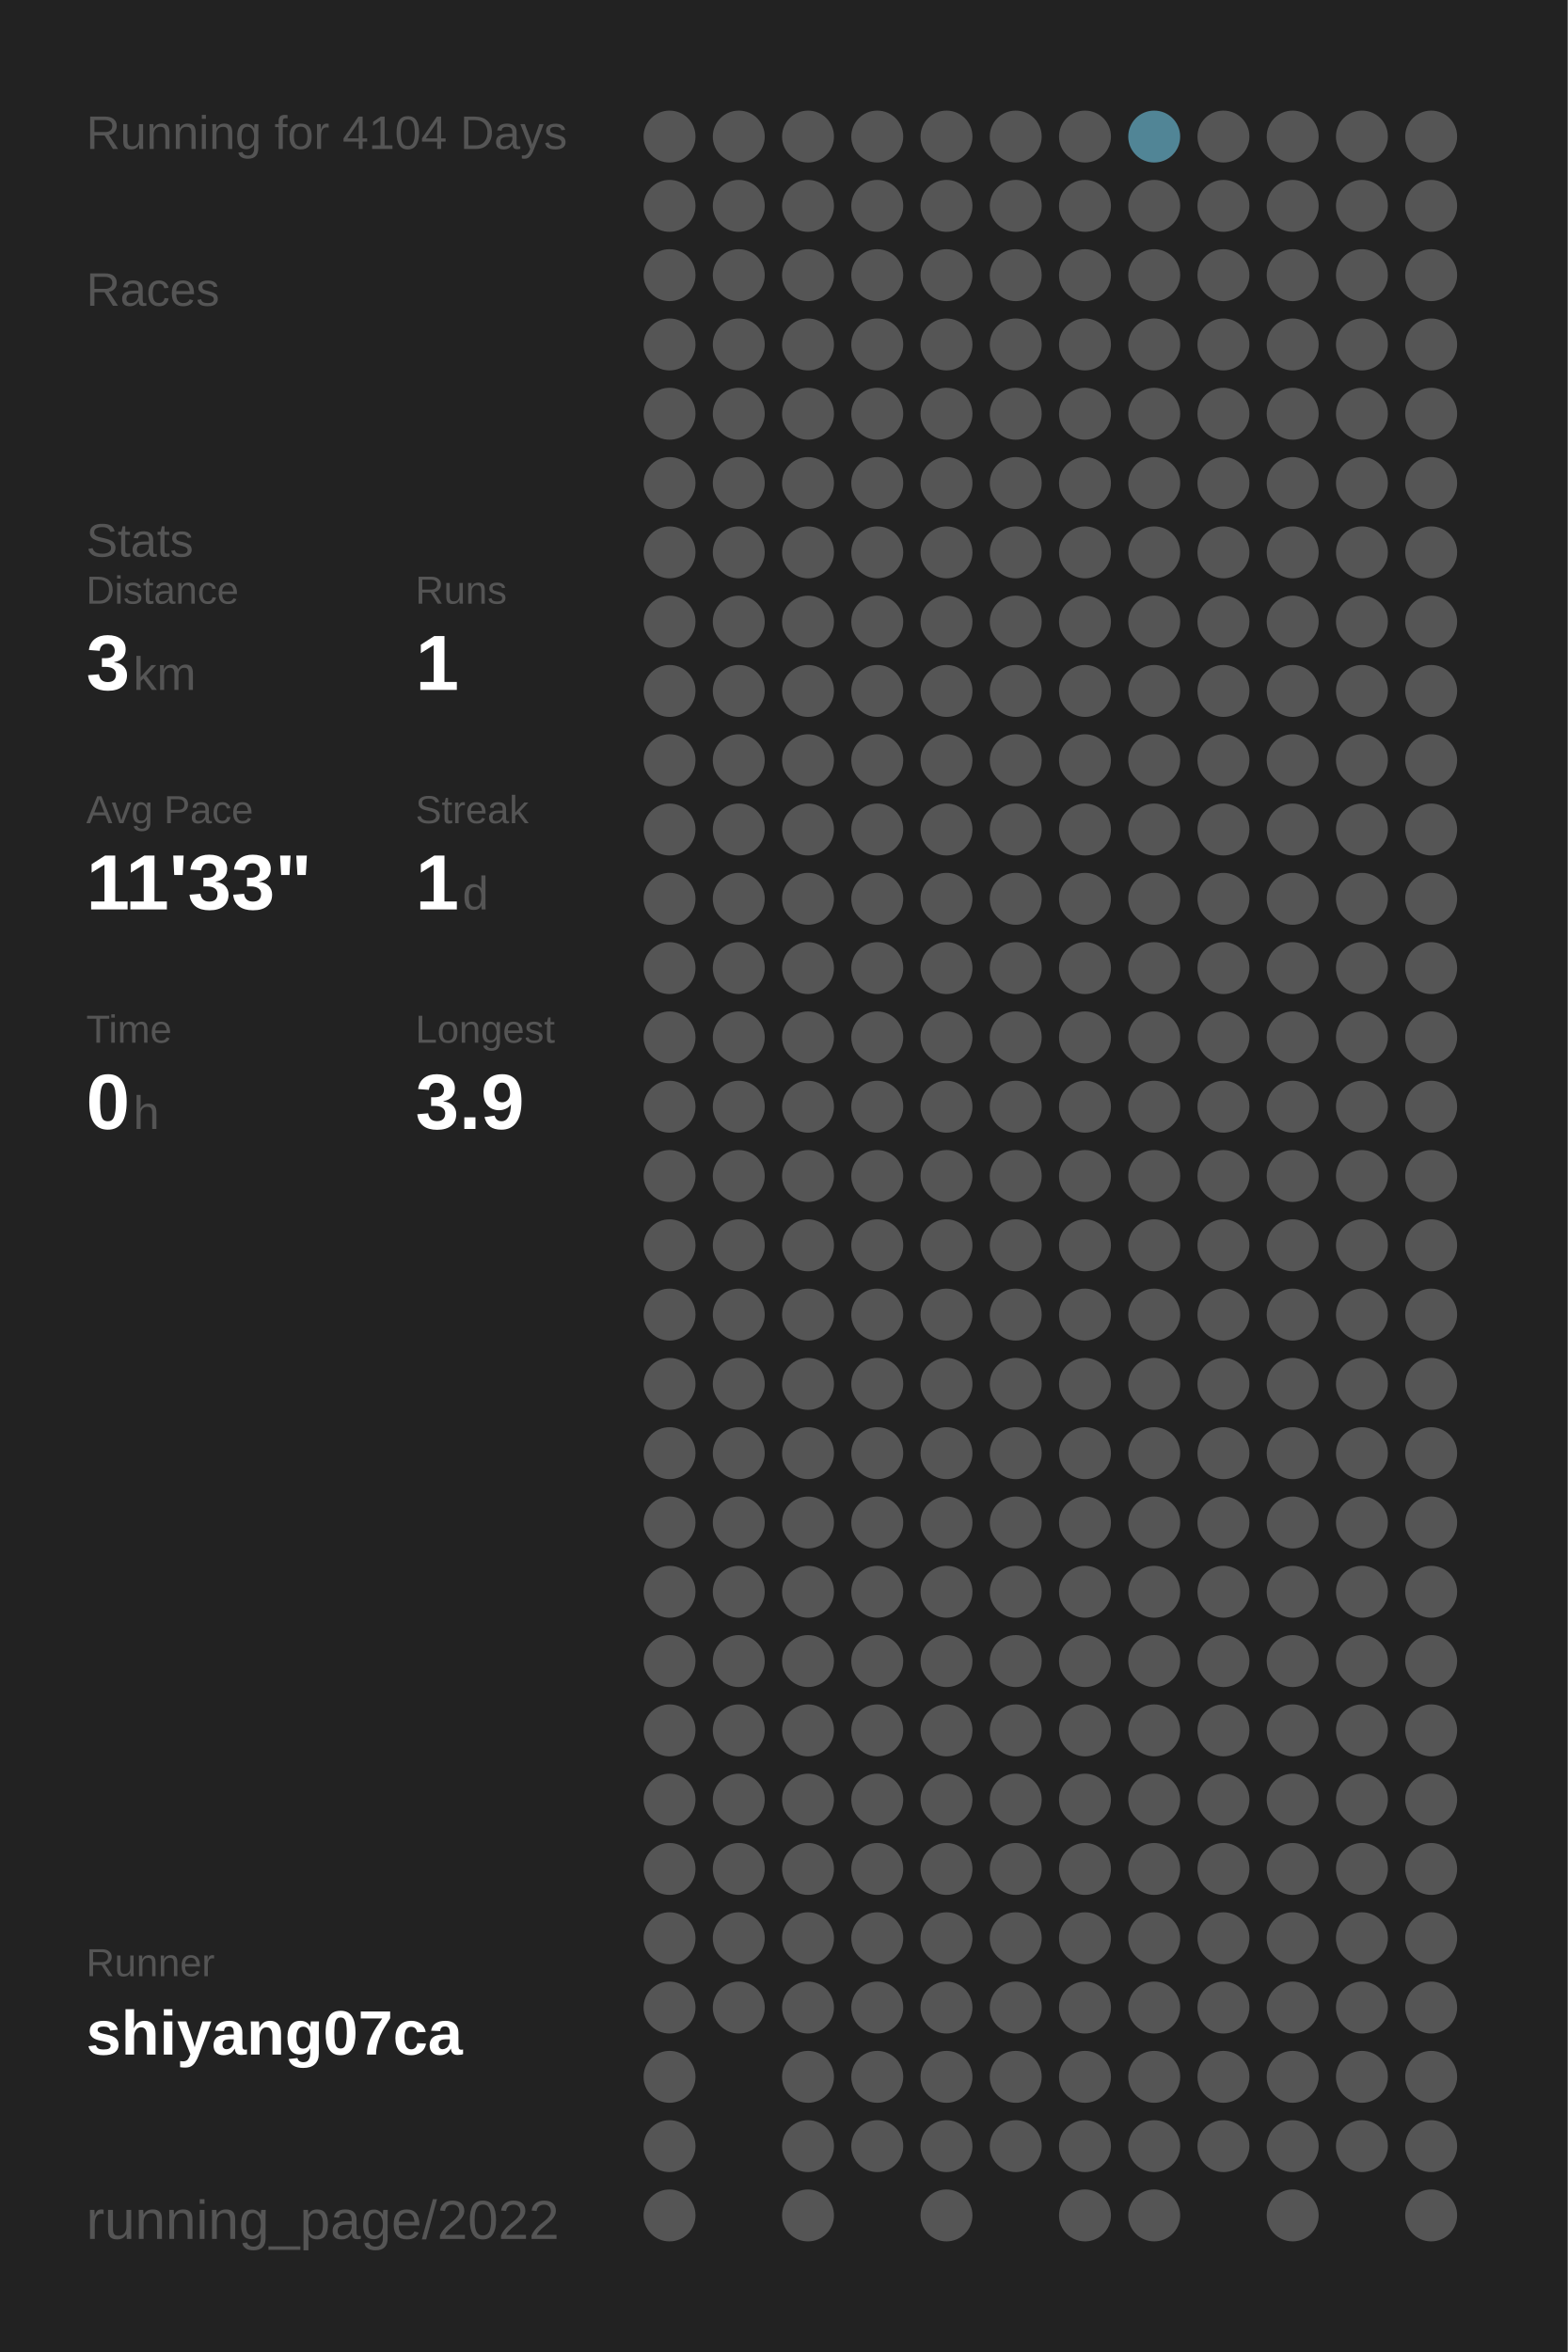
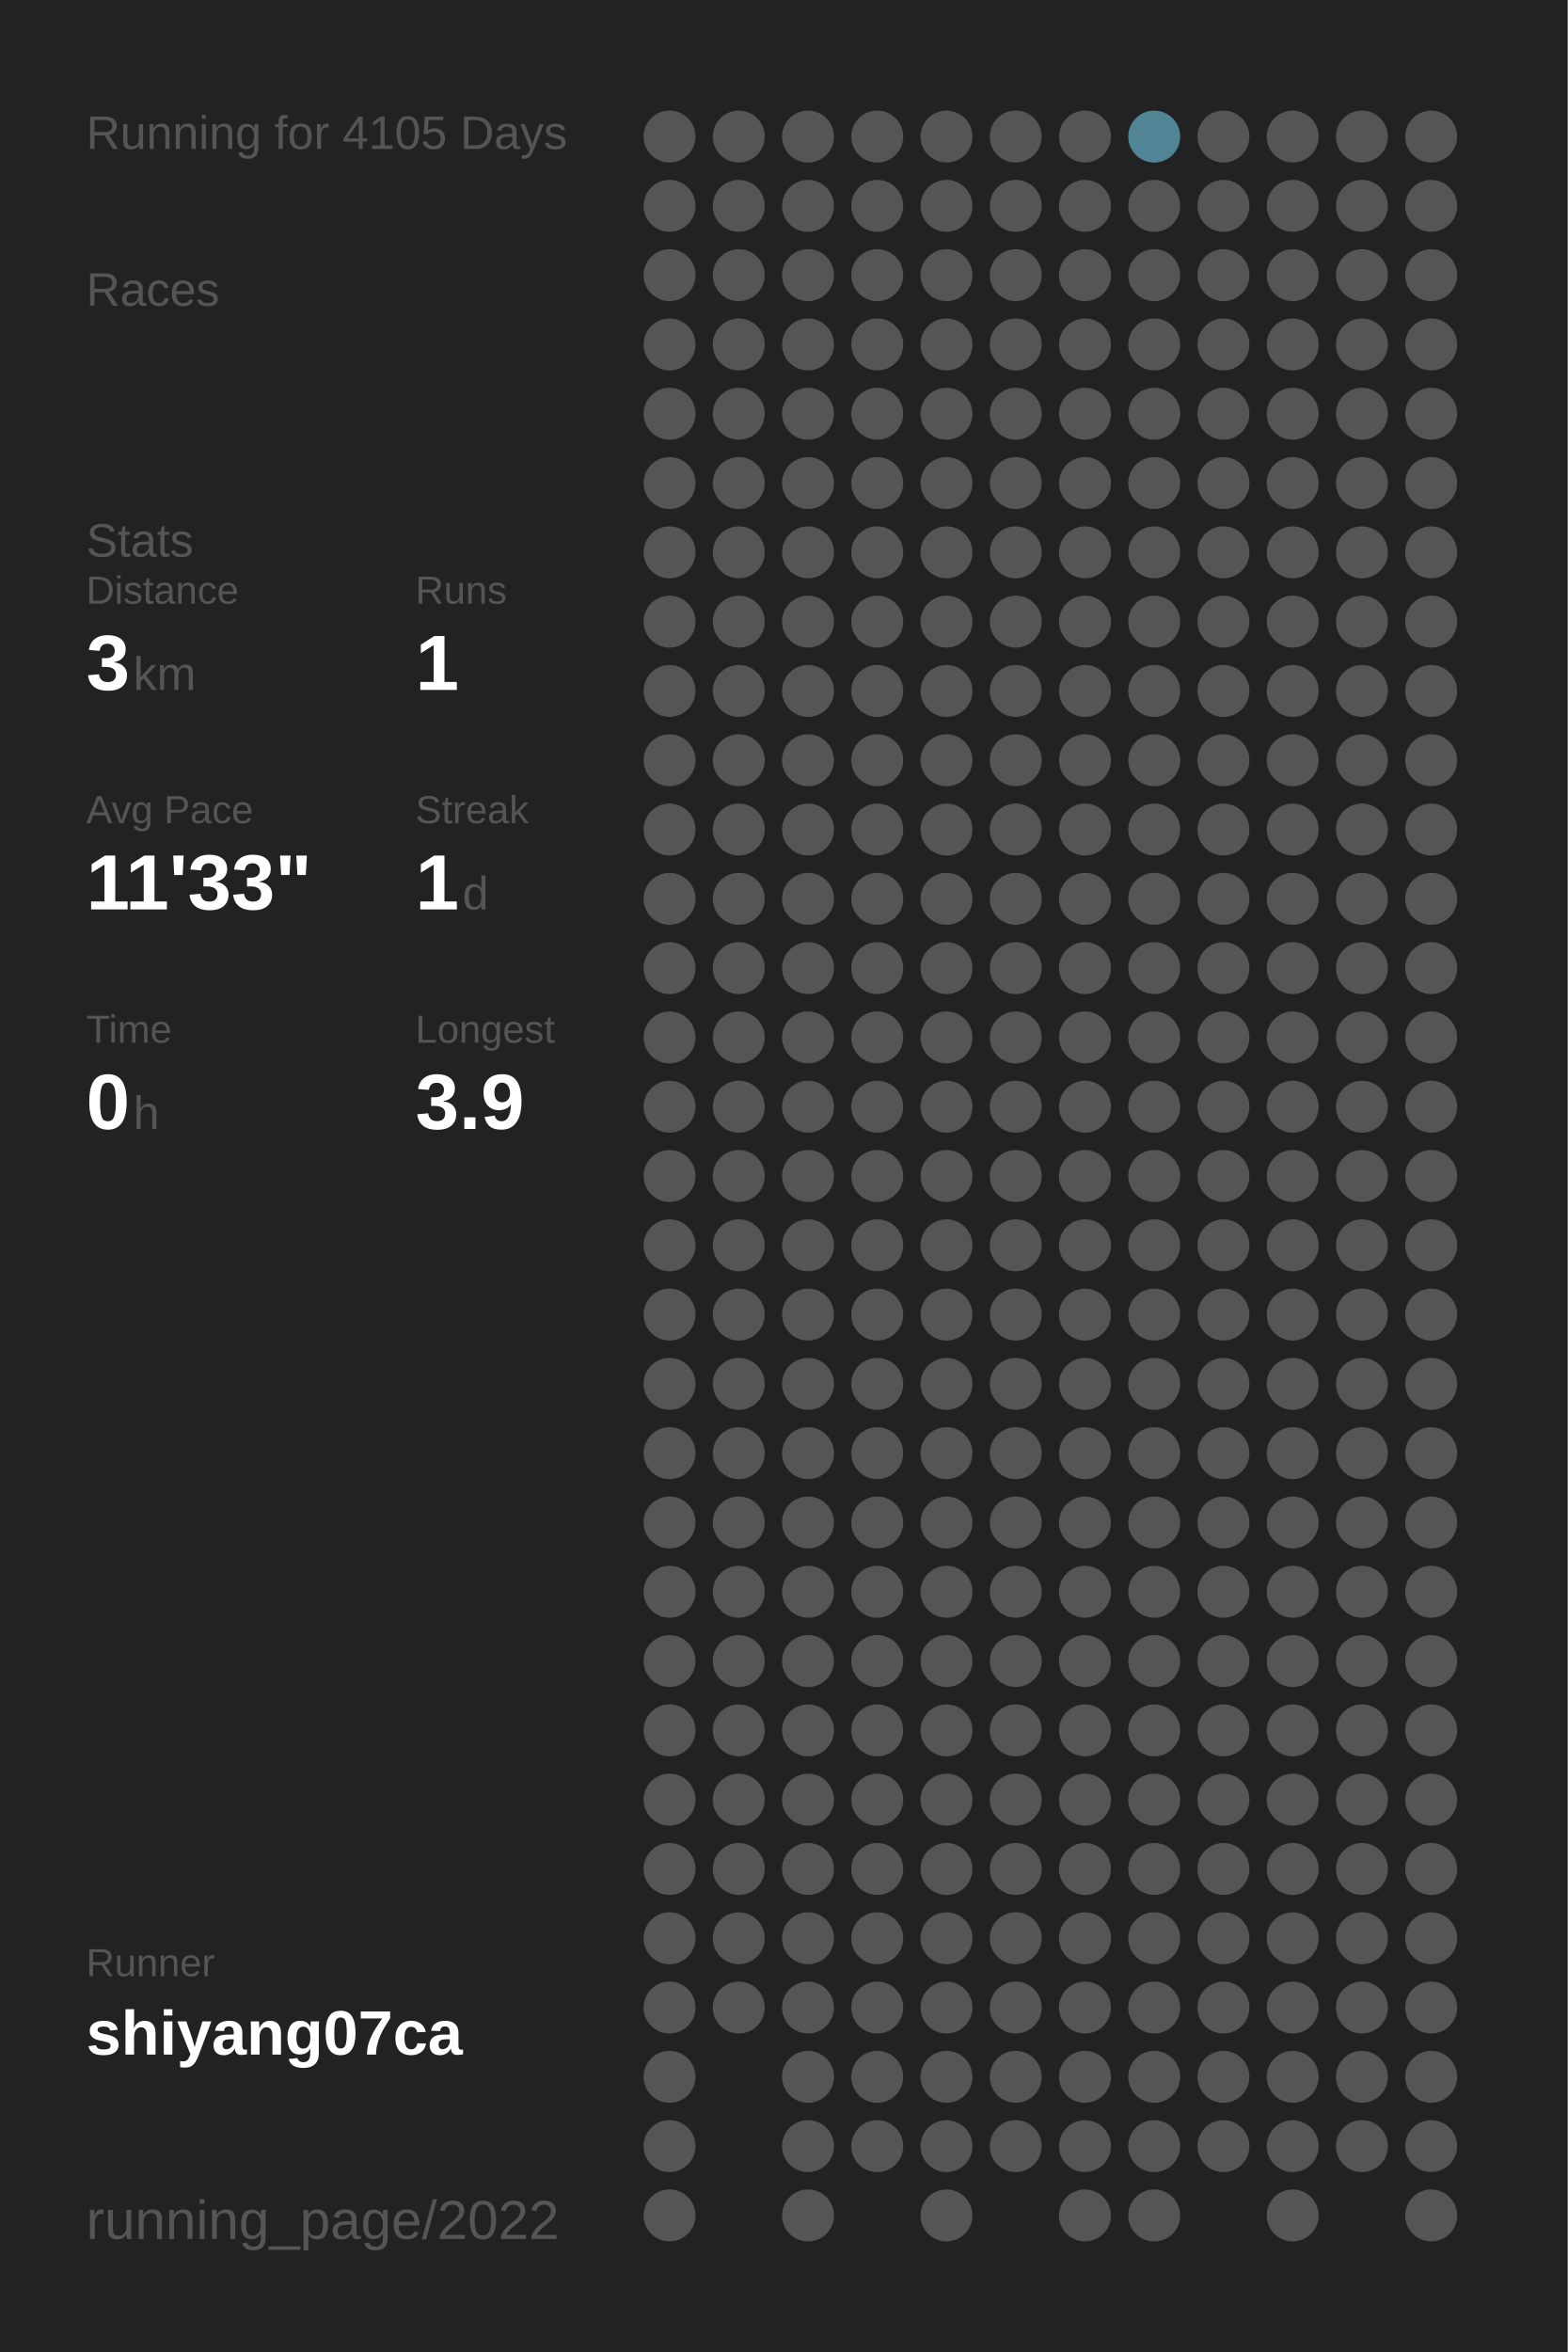
<svg xmlns="http://www.w3.org/2000/svg" baseProfile="full" height="300mm" version="1.1" viewBox="0,0,200,300" width="200mm">
  <defs />
  <rect fill="#222222" height="300" width="200" x="0" y="0" />
-   <text fill="#555555" style="font-size:6px; font-family:Arial;" x="11" y="19">Running for 4104 Days</text>
+   <text fill="#555555" style="font-size:6px; font-family:Arial;" x="11" y="19">Running for 4105 Days</text>
  <text fill="#555555" style="font-size:6px; font-family:Arial;" x="11" y="39">Races</text>
  <text fill="#555555" style="font-size:6px; font-family:Arial;" x="11" y="71">Stats</text>
  <text fill="#555555" style="font-size:5px; font-family:Arial;" x="11" y="77">Distance</text>
  <text fill="#FFFFFF" style="font-size:10px; font-family:Arial; font-weight:bold;" x="11" y="88">3</text>
  <text fill="#555555" style="font-size:6px; font-family:Arial;" x="17" y="88">km</text>
  <text fill="#555555" style="font-size:5px; font-family:Arial;" x="53" y="77">Runs</text>
  <text fill="#FFFFFF" style="font-size:10px; font-family:Arial; font-weight:bold;" x="53" y="88">1</text>
  <text fill="#555555" style="font-size:5px; font-family:Arial;" x="11" y="105">Avg Pace</text>
  <text fill="#FFFFFF" style="font-size:10px; font-family:Arial; font-weight:bold;" x="11" y="116">11'33"</text>
  <text fill="#555555" style="font-size:5px; font-family:Arial;" x="53" y="105">Streak</text>
  <text fill="#FFFFFF" style="font-size:10px; font-family:Arial; font-weight:bold;" x="53" y="116">1</text>
  <text fill="#555555" style="font-size:6px; font-family:Arial;" x="59" y="116">d</text>
  <text fill="#555555" style="font-size:5px; font-family:Arial;" x="11" y="133">Time</text>
  <text fill="#FFFFFF" style="font-size:10px; font-family:Arial; font-weight:bold;" x="11" y="144">0</text>
  <text fill="#555555" style="font-size:6px; font-family:Arial;" x="17" y="144">h</text>
  <text fill="#555555" style="font-size:5px; font-family:Arial;" x="53" y="133">Longest</text>
  <text fill="#FFFFFF" style="font-size:10px; font-family:Arial; font-weight:bold;" x="53" y="144">3.9</text>
  <text fill="#555555" style="font-size:5px; font-family:Arial;" x="11" y="252.065">Runner</text>
  <text fill="#FFFFFF" style="font-size:8px; font-family:Arial; font-weight:bold;" x="11" y="262.065">shiyang07ca</text>
  <text fill="#555555" style="font-size:7px; font-family:Arial;" x="11" y="285.581">running_page/2022</text>
  <circle cx="85.417" cy="17.419" fill="#555555" r="3.312" />
  <circle cx="85.417" cy="26.258" fill="#555555" r="3.312" />
  <circle cx="85.417" cy="35.097" fill="#555555" r="3.312" />
  <circle cx="85.417" cy="43.935" fill="#555555" r="3.312" />
  <circle cx="85.417" cy="52.774" fill="#555555" r="3.312" />
  <circle cx="85.417" cy="61.613" fill="#555555" r="3.312" />
  <circle cx="85.417" cy="70.452" fill="#555555" r="3.312" />
  <circle cx="85.417" cy="79.29" fill="#555555" r="3.312" />
  <circle cx="85.417" cy="88.129" fill="#555555" r="3.312" />
  <circle cx="85.417" cy="96.968" fill="#555555" r="3.312" />
  <circle cx="85.417" cy="105.806" fill="#555555" r="3.312" />
  <circle cx="85.417" cy="114.645" fill="#555555" r="3.312" />
  <circle cx="85.417" cy="123.484" fill="#555555" r="3.312" />
  <circle cx="85.417" cy="132.323" fill="#555555" r="3.312" />
  <circle cx="85.417" cy="141.161" fill="#555555" r="3.312" />
  <circle cx="85.417" cy="150" fill="#555555" r="3.312" />
  <circle cx="85.417" cy="158.839" fill="#555555" r="3.312" />
  <circle cx="85.417" cy="167.677" fill="#555555" r="3.312" />
  <circle cx="85.417" cy="176.516" fill="#555555" r="3.312" />
  <circle cx="85.417" cy="185.355" fill="#555555" r="3.312" />
  <circle cx="85.417" cy="194.194" fill="#555555" r="3.312" />
  <circle cx="85.417" cy="203.032" fill="#555555" r="3.312" />
  <circle cx="85.417" cy="211.871" fill="#555555" r="3.312" />
  <circle cx="85.417" cy="220.71" fill="#555555" r="3.312" />
  <circle cx="85.417" cy="229.548" fill="#555555" r="3.312" />
  <circle cx="85.417" cy="238.387" fill="#555555" r="3.312" />
  <circle cx="85.417" cy="247.226" fill="#555555" r="3.312" />
  <circle cx="85.417" cy="256.065" fill="#555555" r="3.312" />
  <circle cx="85.417" cy="264.903" fill="#555555" r="3.312" />
  <circle cx="85.417" cy="273.742" fill="#555555" r="3.312" />
  <circle cx="85.417" cy="282.581" fill="#555555" r="3.312" />
  <circle cx="94.25" cy="17.419" fill="#555555" r="3.312" />
  <circle cx="94.25" cy="26.258" fill="#555555" r="3.312" />
  <circle cx="94.25" cy="35.097" fill="#555555" r="3.312" />
  <circle cx="94.25" cy="43.935" fill="#555555" r="3.312" />
  <circle cx="94.25" cy="52.774" fill="#555555" r="3.312" />
  <circle cx="94.25" cy="61.613" fill="#555555" r="3.312" />
  <circle cx="94.25" cy="70.452" fill="#555555" r="3.312" />
  <circle cx="94.25" cy="79.29" fill="#555555" r="3.312" />
  <circle cx="94.25" cy="88.129" fill="#555555" r="3.312" />
  <circle cx="94.25" cy="96.968" fill="#555555" r="3.312" />
  <circle cx="94.25" cy="105.806" fill="#555555" r="3.312" />
  <circle cx="94.25" cy="114.645" fill="#555555" r="3.312" />
  <circle cx="94.25" cy="123.484" fill="#555555" r="3.312" />
  <circle cx="94.25" cy="132.323" fill="#555555" r="3.312" />
  <circle cx="94.25" cy="141.161" fill="#555555" r="3.312" />
  <circle cx="94.25" cy="150" fill="#555555" r="3.312" />
  <circle cx="94.25" cy="158.839" fill="#555555" r="3.312" />
  <circle cx="94.25" cy="167.677" fill="#555555" r="3.312" />
  <circle cx="94.25" cy="176.516" fill="#555555" r="3.312" />
  <circle cx="94.25" cy="185.355" fill="#555555" r="3.312" />
  <circle cx="94.25" cy="194.194" fill="#555555" r="3.312" />
  <circle cx="94.25" cy="203.032" fill="#555555" r="3.312" />
  <circle cx="94.25" cy="211.871" fill="#555555" r="3.312" />
  <circle cx="94.25" cy="220.71" fill="#555555" r="3.312" />
  <circle cx="94.25" cy="229.548" fill="#555555" r="3.312" />
  <circle cx="94.25" cy="238.387" fill="#555555" r="3.312" />
  <circle cx="94.25" cy="247.226" fill="#555555" r="3.312" />
  <circle cx="94.25" cy="256.065" fill="#555555" r="3.312" />
  <circle cx="103.083" cy="17.419" fill="#555555" r="3.312" />
  <circle cx="103.083" cy="26.258" fill="#555555" r="3.312" />
  <circle cx="103.083" cy="35.097" fill="#555555" r="3.312" />
  <circle cx="103.083" cy="43.935" fill="#555555" r="3.312" />
  <circle cx="103.083" cy="52.774" fill="#555555" r="3.312" />
  <circle cx="103.083" cy="61.613" fill="#555555" r="3.312" />
  <circle cx="103.083" cy="70.452" fill="#555555" r="3.312" />
  <circle cx="103.083" cy="79.29" fill="#555555" r="3.312" />
  <circle cx="103.083" cy="88.129" fill="#555555" r="3.312" />
  <circle cx="103.083" cy="96.968" fill="#555555" r="3.312" />
  <circle cx="103.083" cy="105.806" fill="#555555" r="3.312" />
  <circle cx="103.083" cy="114.645" fill="#555555" r="3.312" />
  <circle cx="103.083" cy="123.484" fill="#555555" r="3.312" />
  <circle cx="103.083" cy="132.323" fill="#555555" r="3.312" />
  <circle cx="103.083" cy="141.161" fill="#555555" r="3.312" />
  <circle cx="103.083" cy="150" fill="#555555" r="3.312" />
  <circle cx="103.083" cy="158.839" fill="#555555" r="3.312" />
  <circle cx="103.083" cy="167.677" fill="#555555" r="3.312" />
  <circle cx="103.083" cy="176.516" fill="#555555" r="3.312" />
  <circle cx="103.083" cy="185.355" fill="#555555" r="3.312" />
  <circle cx="103.083" cy="194.194" fill="#555555" r="3.312" />
  <circle cx="103.083" cy="203.032" fill="#555555" r="3.312" />
  <circle cx="103.083" cy="211.871" fill="#555555" r="3.312" />
  <circle cx="103.083" cy="220.71" fill="#555555" r="3.312" />
  <circle cx="103.083" cy="229.548" fill="#555555" r="3.312" />
  <circle cx="103.083" cy="238.387" fill="#555555" r="3.312" />
  <circle cx="103.083" cy="247.226" fill="#555555" r="3.312" />
  <circle cx="103.083" cy="256.065" fill="#555555" r="3.312" />
  <circle cx="103.083" cy="264.903" fill="#555555" r="3.312" />
  <circle cx="103.083" cy="273.742" fill="#555555" r="3.312" />
  <circle cx="103.083" cy="282.581" fill="#555555" r="3.312" />
  <circle cx="111.917" cy="17.419" fill="#555555" r="3.312" />
  <circle cx="111.917" cy="26.258" fill="#555555" r="3.312" />
  <circle cx="111.917" cy="35.097" fill="#555555" r="3.312" />
  <circle cx="111.917" cy="43.935" fill="#555555" r="3.312" />
  <circle cx="111.917" cy="52.774" fill="#555555" r="3.312" />
  <circle cx="111.917" cy="61.613" fill="#555555" r="3.312" />
  <circle cx="111.917" cy="70.452" fill="#555555" r="3.312" />
  <circle cx="111.917" cy="79.29" fill="#555555" r="3.312" />
  <circle cx="111.917" cy="88.129" fill="#555555" r="3.312" />
  <circle cx="111.917" cy="96.968" fill="#555555" r="3.312" />
  <circle cx="111.917" cy="105.806" fill="#555555" r="3.312" />
  <circle cx="111.917" cy="114.645" fill="#555555" r="3.312" />
  <circle cx="111.917" cy="123.484" fill="#555555" r="3.312" />
  <circle cx="111.917" cy="132.323" fill="#555555" r="3.312" />
  <circle cx="111.917" cy="141.161" fill="#555555" r="3.312" />
  <circle cx="111.917" cy="150" fill="#555555" r="3.312" />
  <circle cx="111.917" cy="158.839" fill="#555555" r="3.312" />
  <circle cx="111.917" cy="167.677" fill="#555555" r="3.312" />
  <circle cx="111.917" cy="176.516" fill="#555555" r="3.312" />
  <circle cx="111.917" cy="185.355" fill="#555555" r="3.312" />
  <circle cx="111.917" cy="194.194" fill="#555555" r="3.312" />
  <circle cx="111.917" cy="203.032" fill="#555555" r="3.312" />
  <circle cx="111.917" cy="211.871" fill="#555555" r="3.312" />
  <circle cx="111.917" cy="220.71" fill="#555555" r="3.312" />
  <circle cx="111.917" cy="229.548" fill="#555555" r="3.312" />
  <circle cx="111.917" cy="238.387" fill="#555555" r="3.312" />
  <circle cx="111.917" cy="247.226" fill="#555555" r="3.312" />
  <circle cx="111.917" cy="256.065" fill="#555555" r="3.312" />
  <circle cx="111.917" cy="264.903" fill="#555555" r="3.312" />
  <circle cx="111.917" cy="273.742" fill="#555555" r="3.312" />
  <circle cx="120.75" cy="17.419" fill="#555555" r="3.312" />
  <circle cx="120.75" cy="26.258" fill="#555555" r="3.312" />
  <circle cx="120.75" cy="35.097" fill="#555555" r="3.312" />
  <circle cx="120.75" cy="43.935" fill="#555555" r="3.312" />
  <circle cx="120.75" cy="52.774" fill="#555555" r="3.312" />
  <circle cx="120.75" cy="61.613" fill="#555555" r="3.312" />
  <circle cx="120.75" cy="70.452" fill="#555555" r="3.312" />
  <circle cx="120.75" cy="79.29" fill="#555555" r="3.312" />
  <circle cx="120.75" cy="88.129" fill="#555555" r="3.312" />
  <circle cx="120.75" cy="96.968" fill="#555555" r="3.312" />
  <circle cx="120.75" cy="105.806" fill="#555555" r="3.312" />
  <circle cx="120.75" cy="114.645" fill="#555555" r="3.312" />
  <circle cx="120.75" cy="123.484" fill="#555555" r="3.312" />
  <circle cx="120.75" cy="132.323" fill="#555555" r="3.312" />
  <circle cx="120.75" cy="141.161" fill="#555555" r="3.312" />
  <circle cx="120.75" cy="150" fill="#555555" r="3.312" />
  <circle cx="120.75" cy="158.839" fill="#555555" r="3.312" />
  <circle cx="120.75" cy="167.677" fill="#555555" r="3.312" />
  <circle cx="120.75" cy="176.516" fill="#555555" r="3.312" />
  <circle cx="120.75" cy="185.355" fill="#555555" r="3.312" />
  <circle cx="120.75" cy="194.194" fill="#555555" r="3.312" />
  <circle cx="120.75" cy="203.032" fill="#555555" r="3.312" />
  <circle cx="120.75" cy="211.871" fill="#555555" r="3.312" />
  <circle cx="120.75" cy="220.71" fill="#555555" r="3.312" />
  <circle cx="120.75" cy="229.548" fill="#555555" r="3.312" />
  <circle cx="120.75" cy="238.387" fill="#555555" r="3.312" />
  <circle cx="120.75" cy="247.226" fill="#555555" r="3.312" />
  <circle cx="120.75" cy="256.065" fill="#555555" r="3.312" />
  <circle cx="120.75" cy="264.903" fill="#555555" r="3.312" />
  <circle cx="120.75" cy="273.742" fill="#555555" r="3.312" />
  <circle cx="120.75" cy="282.581" fill="#555555" r="3.312" />
  <circle cx="129.583" cy="17.419" fill="#555555" r="3.312" />
  <circle cx="129.583" cy="26.258" fill="#555555" r="3.312" />
  <circle cx="129.583" cy="35.097" fill="#555555" r="3.312" />
  <circle cx="129.583" cy="43.935" fill="#555555" r="3.312" />
  <circle cx="129.583" cy="52.774" fill="#555555" r="3.312" />
  <circle cx="129.583" cy="61.613" fill="#555555" r="3.312" />
  <circle cx="129.583" cy="70.452" fill="#555555" r="3.312" />
  <circle cx="129.583" cy="79.29" fill="#555555" r="3.312" />
  <circle cx="129.583" cy="88.129" fill="#555555" r="3.312" />
  <circle cx="129.583" cy="96.968" fill="#555555" r="3.312" />
  <circle cx="129.583" cy="105.806" fill="#555555" r="3.312" />
  <circle cx="129.583" cy="114.645" fill="#555555" r="3.312" />
  <circle cx="129.583" cy="123.484" fill="#555555" r="3.312" />
  <circle cx="129.583" cy="132.323" fill="#555555" r="3.312" />
  <circle cx="129.583" cy="141.161" fill="#555555" r="3.312" />
  <circle cx="129.583" cy="150" fill="#555555" r="3.312" />
  <circle cx="129.583" cy="158.839" fill="#555555" r="3.312" />
  <circle cx="129.583" cy="167.677" fill="#555555" r="3.312" />
  <circle cx="129.583" cy="176.516" fill="#555555" r="3.312" />
  <circle cx="129.583" cy="185.355" fill="#555555" r="3.312" />
  <circle cx="129.583" cy="194.194" fill="#555555" r="3.312" />
  <circle cx="129.583" cy="203.032" fill="#555555" r="3.312" />
  <circle cx="129.583" cy="211.871" fill="#555555" r="3.312" />
  <circle cx="129.583" cy="220.71" fill="#555555" r="3.312" />
  <circle cx="129.583" cy="229.548" fill="#555555" r="3.312" />
  <circle cx="129.583" cy="238.387" fill="#555555" r="3.312" />
  <circle cx="129.583" cy="247.226" fill="#555555" r="3.312" />
  <circle cx="129.583" cy="256.065" fill="#555555" r="3.312" />
  <circle cx="129.583" cy="264.903" fill="#555555" r="3.312" />
  <circle cx="129.583" cy="273.742" fill="#555555" r="3.312" />
  <circle cx="138.417" cy="17.419" fill="#555555" r="3.312" />
  <circle cx="138.417" cy="26.258" fill="#555555" r="3.312" />
  <circle cx="138.417" cy="35.097" fill="#555555" r="3.312" />
  <circle cx="138.417" cy="43.935" fill="#555555" r="3.312" />
  <circle cx="138.417" cy="52.774" fill="#555555" r="3.312" />
  <circle cx="138.417" cy="61.613" fill="#555555" r="3.312" />
  <circle cx="138.417" cy="70.452" fill="#555555" r="3.312" />
  <circle cx="138.417" cy="79.29" fill="#555555" r="3.312" />
  <circle cx="138.417" cy="88.129" fill="#555555" r="3.312" />
  <circle cx="138.417" cy="96.968" fill="#555555" r="3.312" />
  <circle cx="138.417" cy="105.806" fill="#555555" r="3.312" />
  <circle cx="138.417" cy="114.645" fill="#555555" r="3.312" />
  <circle cx="138.417" cy="123.484" fill="#555555" r="3.312" />
  <circle cx="138.417" cy="132.323" fill="#555555" r="3.312" />
  <circle cx="138.417" cy="141.161" fill="#555555" r="3.312" />
  <circle cx="138.417" cy="150" fill="#555555" r="3.312" />
  <circle cx="138.417" cy="158.839" fill="#555555" r="3.312" />
  <circle cx="138.417" cy="167.677" fill="#555555" r="3.312" />
  <circle cx="138.417" cy="176.516" fill="#555555" r="3.312" />
  <circle cx="138.417" cy="185.355" fill="#555555" r="3.312" />
  <circle cx="138.417" cy="194.194" fill="#555555" r="3.312" />
  <circle cx="138.417" cy="203.032" fill="#555555" r="3.312" />
  <circle cx="138.417" cy="211.871" fill="#555555" r="3.312" />
  <circle cx="138.417" cy="220.71" fill="#555555" r="3.312" />
  <circle cx="138.417" cy="229.548" fill="#555555" r="3.312" />
  <circle cx="138.417" cy="238.387" fill="#555555" r="3.312" />
  <circle cx="138.417" cy="247.226" fill="#555555" r="3.312" />
  <circle cx="138.417" cy="256.065" fill="#555555" r="3.312" />
  <circle cx="138.417" cy="264.903" fill="#555555" r="3.312" />
  <circle cx="138.417" cy="273.742" fill="#555555" r="3.312" />
  <circle cx="138.417" cy="282.581" fill="#555555" r="3.312" />
  <circle cx="147.25" cy="17.419" fill="#518596" r="3.312" />
  <circle cx="147.25" cy="26.258" fill="#555555" r="3.312" />
  <circle cx="147.25" cy="35.097" fill="#555555" r="3.312" />
  <circle cx="147.25" cy="43.935" fill="#555555" r="3.312" />
  <circle cx="147.25" cy="52.774" fill="#555555" r="3.312" />
  <circle cx="147.25" cy="61.613" fill="#555555" r="3.312" />
  <circle cx="147.25" cy="70.452" fill="#555555" r="3.312" />
  <circle cx="147.25" cy="79.29" fill="#555555" r="3.312" />
  <circle cx="147.25" cy="88.129" fill="#555555" r="3.312" />
  <circle cx="147.25" cy="96.968" fill="#555555" r="3.312" />
  <circle cx="147.25" cy="105.806" fill="#555555" r="3.312" />
  <circle cx="147.25" cy="114.645" fill="#555555" r="3.312" />
  <circle cx="147.25" cy="123.484" fill="#555555" r="3.312" />
  <circle cx="147.25" cy="132.323" fill="#555555" r="3.312" />
  <circle cx="147.25" cy="141.161" fill="#555555" r="3.312" />
  <circle cx="147.25" cy="150" fill="#555555" r="3.312" />
  <circle cx="147.25" cy="158.839" fill="#555555" r="3.312" />
  <circle cx="147.25" cy="167.677" fill="#555555" r="3.312" />
  <circle cx="147.25" cy="176.516" fill="#555555" r="3.312" />
  <circle cx="147.25" cy="185.355" fill="#555555" r="3.312" />
  <circle cx="147.25" cy="194.194" fill="#555555" r="3.312" />
  <circle cx="147.25" cy="203.032" fill="#555555" r="3.312" />
  <circle cx="147.25" cy="211.871" fill="#555555" r="3.312" />
  <circle cx="147.25" cy="220.71" fill="#555555" r="3.312" />
  <circle cx="147.25" cy="229.548" fill="#555555" r="3.312" />
  <circle cx="147.25" cy="238.387" fill="#555555" r="3.312" />
  <circle cx="147.25" cy="247.226" fill="#555555" r="3.312" />
  <circle cx="147.25" cy="256.065" fill="#555555" r="3.312" />
  <circle cx="147.25" cy="264.903" fill="#555555" r="3.312" />
  <circle cx="147.25" cy="273.742" fill="#555555" r="3.312" />
  <circle cx="147.25" cy="282.581" fill="#555555" r="3.312" />
  <circle cx="156.083" cy="17.419" fill="#555555" r="3.312" />
  <circle cx="156.083" cy="26.258" fill="#555555" r="3.312" />
  <circle cx="156.083" cy="35.097" fill="#555555" r="3.312" />
  <circle cx="156.083" cy="43.935" fill="#555555" r="3.312" />
  <circle cx="156.083" cy="52.774" fill="#555555" r="3.312" />
  <circle cx="156.083" cy="61.613" fill="#555555" r="3.312" />
  <circle cx="156.083" cy="70.452" fill="#555555" r="3.312" />
  <circle cx="156.083" cy="79.29" fill="#555555" r="3.312" />
  <circle cx="156.083" cy="88.129" fill="#555555" r="3.312" />
  <circle cx="156.083" cy="96.968" fill="#555555" r="3.312" />
  <circle cx="156.083" cy="105.806" fill="#555555" r="3.312" />
  <circle cx="156.083" cy="114.645" fill="#555555" r="3.312" />
  <circle cx="156.083" cy="123.484" fill="#555555" r="3.312" />
  <circle cx="156.083" cy="132.323" fill="#555555" r="3.312" />
  <circle cx="156.083" cy="141.161" fill="#555555" r="3.312" />
  <circle cx="156.083" cy="150" fill="#555555" r="3.312" />
  <circle cx="156.083" cy="158.839" fill="#555555" r="3.312" />
  <circle cx="156.083" cy="167.677" fill="#555555" r="3.312" />
  <circle cx="156.083" cy="176.516" fill="#555555" r="3.312" />
  <circle cx="156.083" cy="185.355" fill="#555555" r="3.312" />
  <circle cx="156.083" cy="194.194" fill="#555555" r="3.312" />
  <circle cx="156.083" cy="203.032" fill="#555555" r="3.312" />
  <circle cx="156.083" cy="211.871" fill="#555555" r="3.312" />
  <circle cx="156.083" cy="220.71" fill="#555555" r="3.312" />
  <circle cx="156.083" cy="229.548" fill="#555555" r="3.312" />
  <circle cx="156.083" cy="238.387" fill="#555555" r="3.312" />
  <circle cx="156.083" cy="247.226" fill="#555555" r="3.312" />
  <circle cx="156.083" cy="256.065" fill="#555555" r="3.312" />
  <circle cx="156.083" cy="264.903" fill="#555555" r="3.312" />
  <circle cx="156.083" cy="273.742" fill="#555555" r="3.312" />
  <circle cx="164.917" cy="17.419" fill="#555555" r="3.312" />
  <circle cx="164.917" cy="26.258" fill="#555555" r="3.312" />
  <circle cx="164.917" cy="35.097" fill="#555555" r="3.312" />
  <circle cx="164.917" cy="43.935" fill="#555555" r="3.312" />
  <circle cx="164.917" cy="52.774" fill="#555555" r="3.312" />
  <circle cx="164.917" cy="61.613" fill="#555555" r="3.312" />
  <circle cx="164.917" cy="70.452" fill="#555555" r="3.312" />
  <circle cx="164.917" cy="79.29" fill="#555555" r="3.312" />
  <circle cx="164.917" cy="88.129" fill="#555555" r="3.312" />
  <circle cx="164.917" cy="96.968" fill="#555555" r="3.312" />
  <circle cx="164.917" cy="105.806" fill="#555555" r="3.312" />
  <circle cx="164.917" cy="114.645" fill="#555555" r="3.312" />
  <circle cx="164.917" cy="123.484" fill="#555555" r="3.312" />
  <circle cx="164.917" cy="132.323" fill="#555555" r="3.312" />
  <circle cx="164.917" cy="141.161" fill="#555555" r="3.312" />
  <circle cx="164.917" cy="150" fill="#555555" r="3.312" />
  <circle cx="164.917" cy="158.839" fill="#555555" r="3.312" />
  <circle cx="164.917" cy="167.677" fill="#555555" r="3.312" />
  <circle cx="164.917" cy="176.516" fill="#555555" r="3.312" />
  <circle cx="164.917" cy="185.355" fill="#555555" r="3.312" />
  <circle cx="164.917" cy="194.194" fill="#555555" r="3.312" />
  <circle cx="164.917" cy="203.032" fill="#555555" r="3.312" />
  <circle cx="164.917" cy="211.871" fill="#555555" r="3.312" />
  <circle cx="164.917" cy="220.71" fill="#555555" r="3.312" />
  <circle cx="164.917" cy="229.548" fill="#555555" r="3.312" />
  <circle cx="164.917" cy="238.387" fill="#555555" r="3.312" />
  <circle cx="164.917" cy="247.226" fill="#555555" r="3.312" />
  <circle cx="164.917" cy="256.065" fill="#555555" r="3.312" />
  <circle cx="164.917" cy="264.903" fill="#555555" r="3.312" />
  <circle cx="164.917" cy="273.742" fill="#555555" r="3.312" />
  <circle cx="164.917" cy="282.581" fill="#555555" r="3.312" />
  <circle cx="173.75" cy="17.419" fill="#555555" r="3.312" />
  <circle cx="173.75" cy="26.258" fill="#555555" r="3.312" />
  <circle cx="173.75" cy="35.097" fill="#555555" r="3.312" />
  <circle cx="173.75" cy="43.935" fill="#555555" r="3.312" />
  <circle cx="173.75" cy="52.774" fill="#555555" r="3.312" />
  <circle cx="173.75" cy="61.613" fill="#555555" r="3.312" />
  <circle cx="173.75" cy="70.452" fill="#555555" r="3.312" />
  <circle cx="173.75" cy="79.29" fill="#555555" r="3.312" />
  <circle cx="173.75" cy="88.129" fill="#555555" r="3.312" />
  <circle cx="173.75" cy="96.968" fill="#555555" r="3.312" />
  <circle cx="173.75" cy="105.806" fill="#555555" r="3.312" />
  <circle cx="173.75" cy="114.645" fill="#555555" r="3.312" />
  <circle cx="173.75" cy="123.484" fill="#555555" r="3.312" />
  <circle cx="173.75" cy="132.323" fill="#555555" r="3.312" />
  <circle cx="173.75" cy="141.161" fill="#555555" r="3.312" />
  <circle cx="173.75" cy="150" fill="#555555" r="3.312" />
  <circle cx="173.75" cy="158.839" fill="#555555" r="3.312" />
  <circle cx="173.75" cy="167.677" fill="#555555" r="3.312" />
  <circle cx="173.75" cy="176.516" fill="#555555" r="3.312" />
  <circle cx="173.75" cy="185.355" fill="#555555" r="3.312" />
  <circle cx="173.75" cy="194.194" fill="#555555" r="3.312" />
  <circle cx="173.75" cy="203.032" fill="#555555" r="3.312" />
  <circle cx="173.75" cy="211.871" fill="#555555" r="3.312" />
  <circle cx="173.75" cy="220.71" fill="#555555" r="3.312" />
  <circle cx="173.75" cy="229.548" fill="#555555" r="3.312" />
  <circle cx="173.75" cy="238.387" fill="#555555" r="3.312" />
  <circle cx="173.75" cy="247.226" fill="#555555" r="3.312" />
  <circle cx="173.75" cy="256.065" fill="#555555" r="3.312" />
  <circle cx="173.75" cy="264.903" fill="#555555" r="3.312" />
  <circle cx="173.75" cy="273.742" fill="#555555" r="3.312" />
  <circle cx="182.583" cy="17.419" fill="#555555" r="3.312" />
  <circle cx="182.583" cy="26.258" fill="#555555" r="3.312" />
  <circle cx="182.583" cy="35.097" fill="#555555" r="3.312" />
  <circle cx="182.583" cy="43.935" fill="#555555" r="3.312" />
  <circle cx="182.583" cy="52.774" fill="#555555" r="3.312" />
  <circle cx="182.583" cy="61.613" fill="#555555" r="3.312" />
  <circle cx="182.583" cy="70.452" fill="#555555" r="3.312" />
  <circle cx="182.583" cy="79.29" fill="#555555" r="3.312" />
  <circle cx="182.583" cy="88.129" fill="#555555" r="3.312" />
  <circle cx="182.583" cy="96.968" fill="#555555" r="3.312" />
  <circle cx="182.583" cy="105.806" fill="#555555" r="3.312" />
  <circle cx="182.583" cy="114.645" fill="#555555" r="3.312" />
  <circle cx="182.583" cy="123.484" fill="#555555" r="3.312" />
  <circle cx="182.583" cy="132.323" fill="#555555" r="3.312" />
  <circle cx="182.583" cy="141.161" fill="#555555" r="3.312" />
  <circle cx="182.583" cy="150" fill="#555555" r="3.312" />
  <circle cx="182.583" cy="158.839" fill="#555555" r="3.312" />
  <circle cx="182.583" cy="167.677" fill="#555555" r="3.312" />
  <circle cx="182.583" cy="176.516" fill="#555555" r="3.312" />
  <circle cx="182.583" cy="185.355" fill="#555555" r="3.312" />
  <circle cx="182.583" cy="194.194" fill="#555555" r="3.312" />
  <circle cx="182.583" cy="203.032" fill="#555555" r="3.312" />
  <circle cx="182.583" cy="211.871" fill="#555555" r="3.312" />
  <circle cx="182.583" cy="220.71" fill="#555555" r="3.312" />
  <circle cx="182.583" cy="229.548" fill="#555555" r="3.312" />
  <circle cx="182.583" cy="238.387" fill="#555555" r="3.312" />
  <circle cx="182.583" cy="247.226" fill="#555555" r="3.312" />
  <circle cx="182.583" cy="256.065" fill="#555555" r="3.312" />
  <circle cx="182.583" cy="264.903" fill="#555555" r="3.312" />
  <circle cx="182.583" cy="273.742" fill="#555555" r="3.312" />
  <circle cx="182.583" cy="282.581" fill="#555555" r="3.312" />
</svg>
